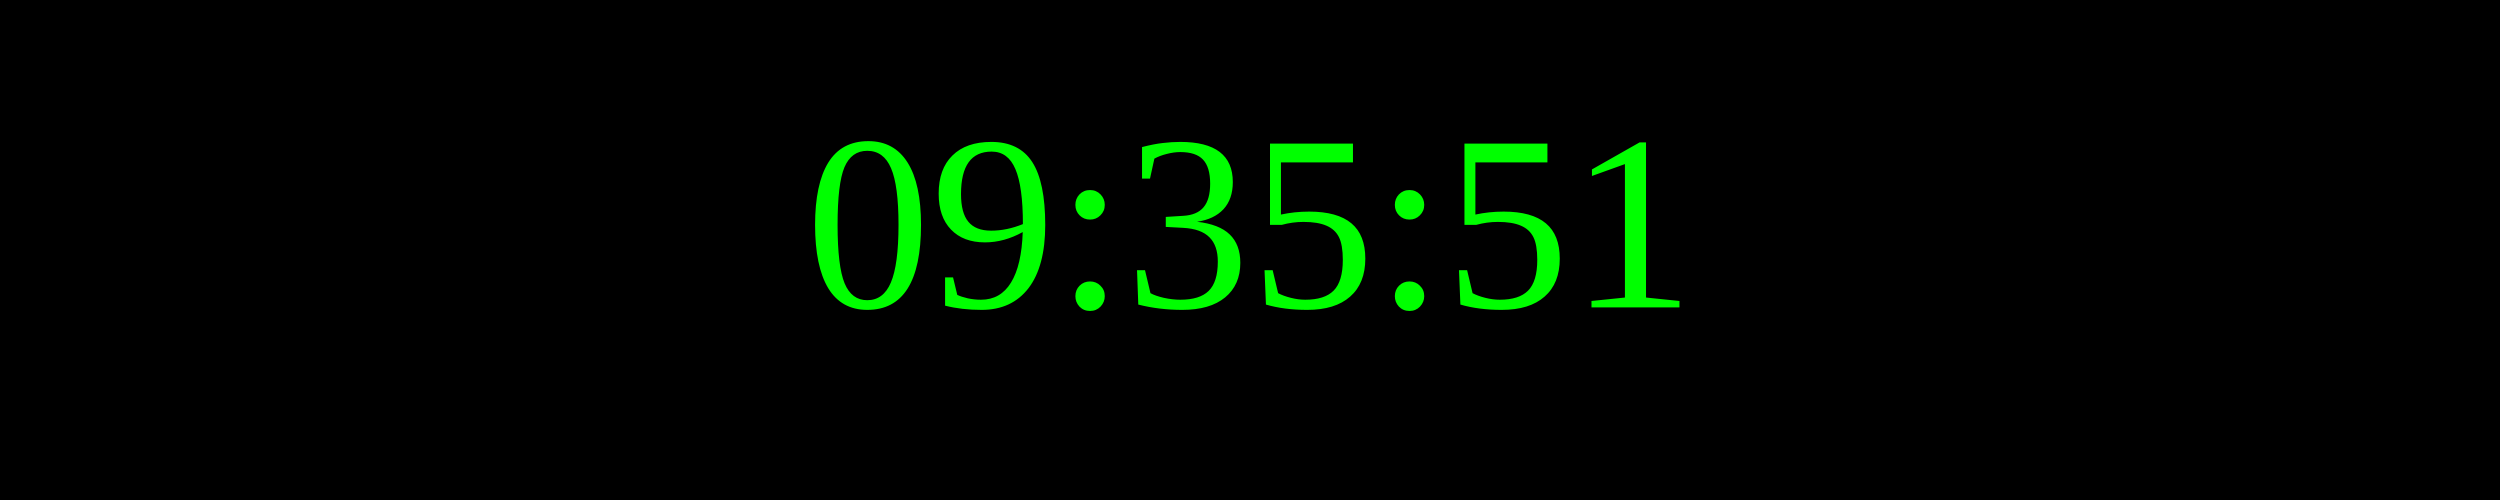
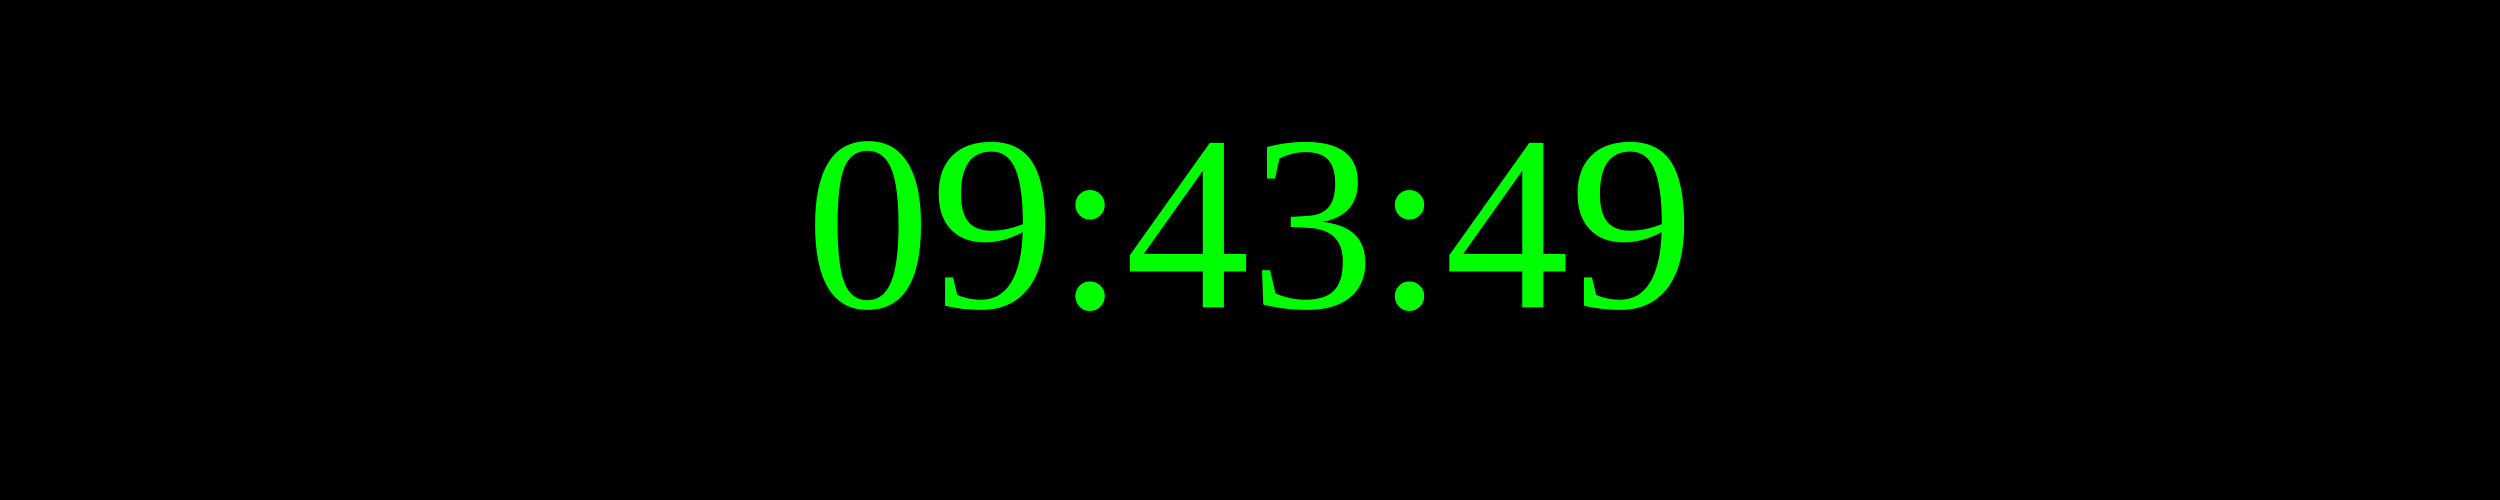
<svg xmlns="http://www.w3.org/2000/svg" width="250" height="50">
  <rect width="100%" height="100%" fill="black" />
  <text x="50%" y="50%" font-size="25" fill="lime" text-anchor="middle" dominant-baseline="middle">
- 09:35:51
+ 09:43:49
</text>
</svg>
